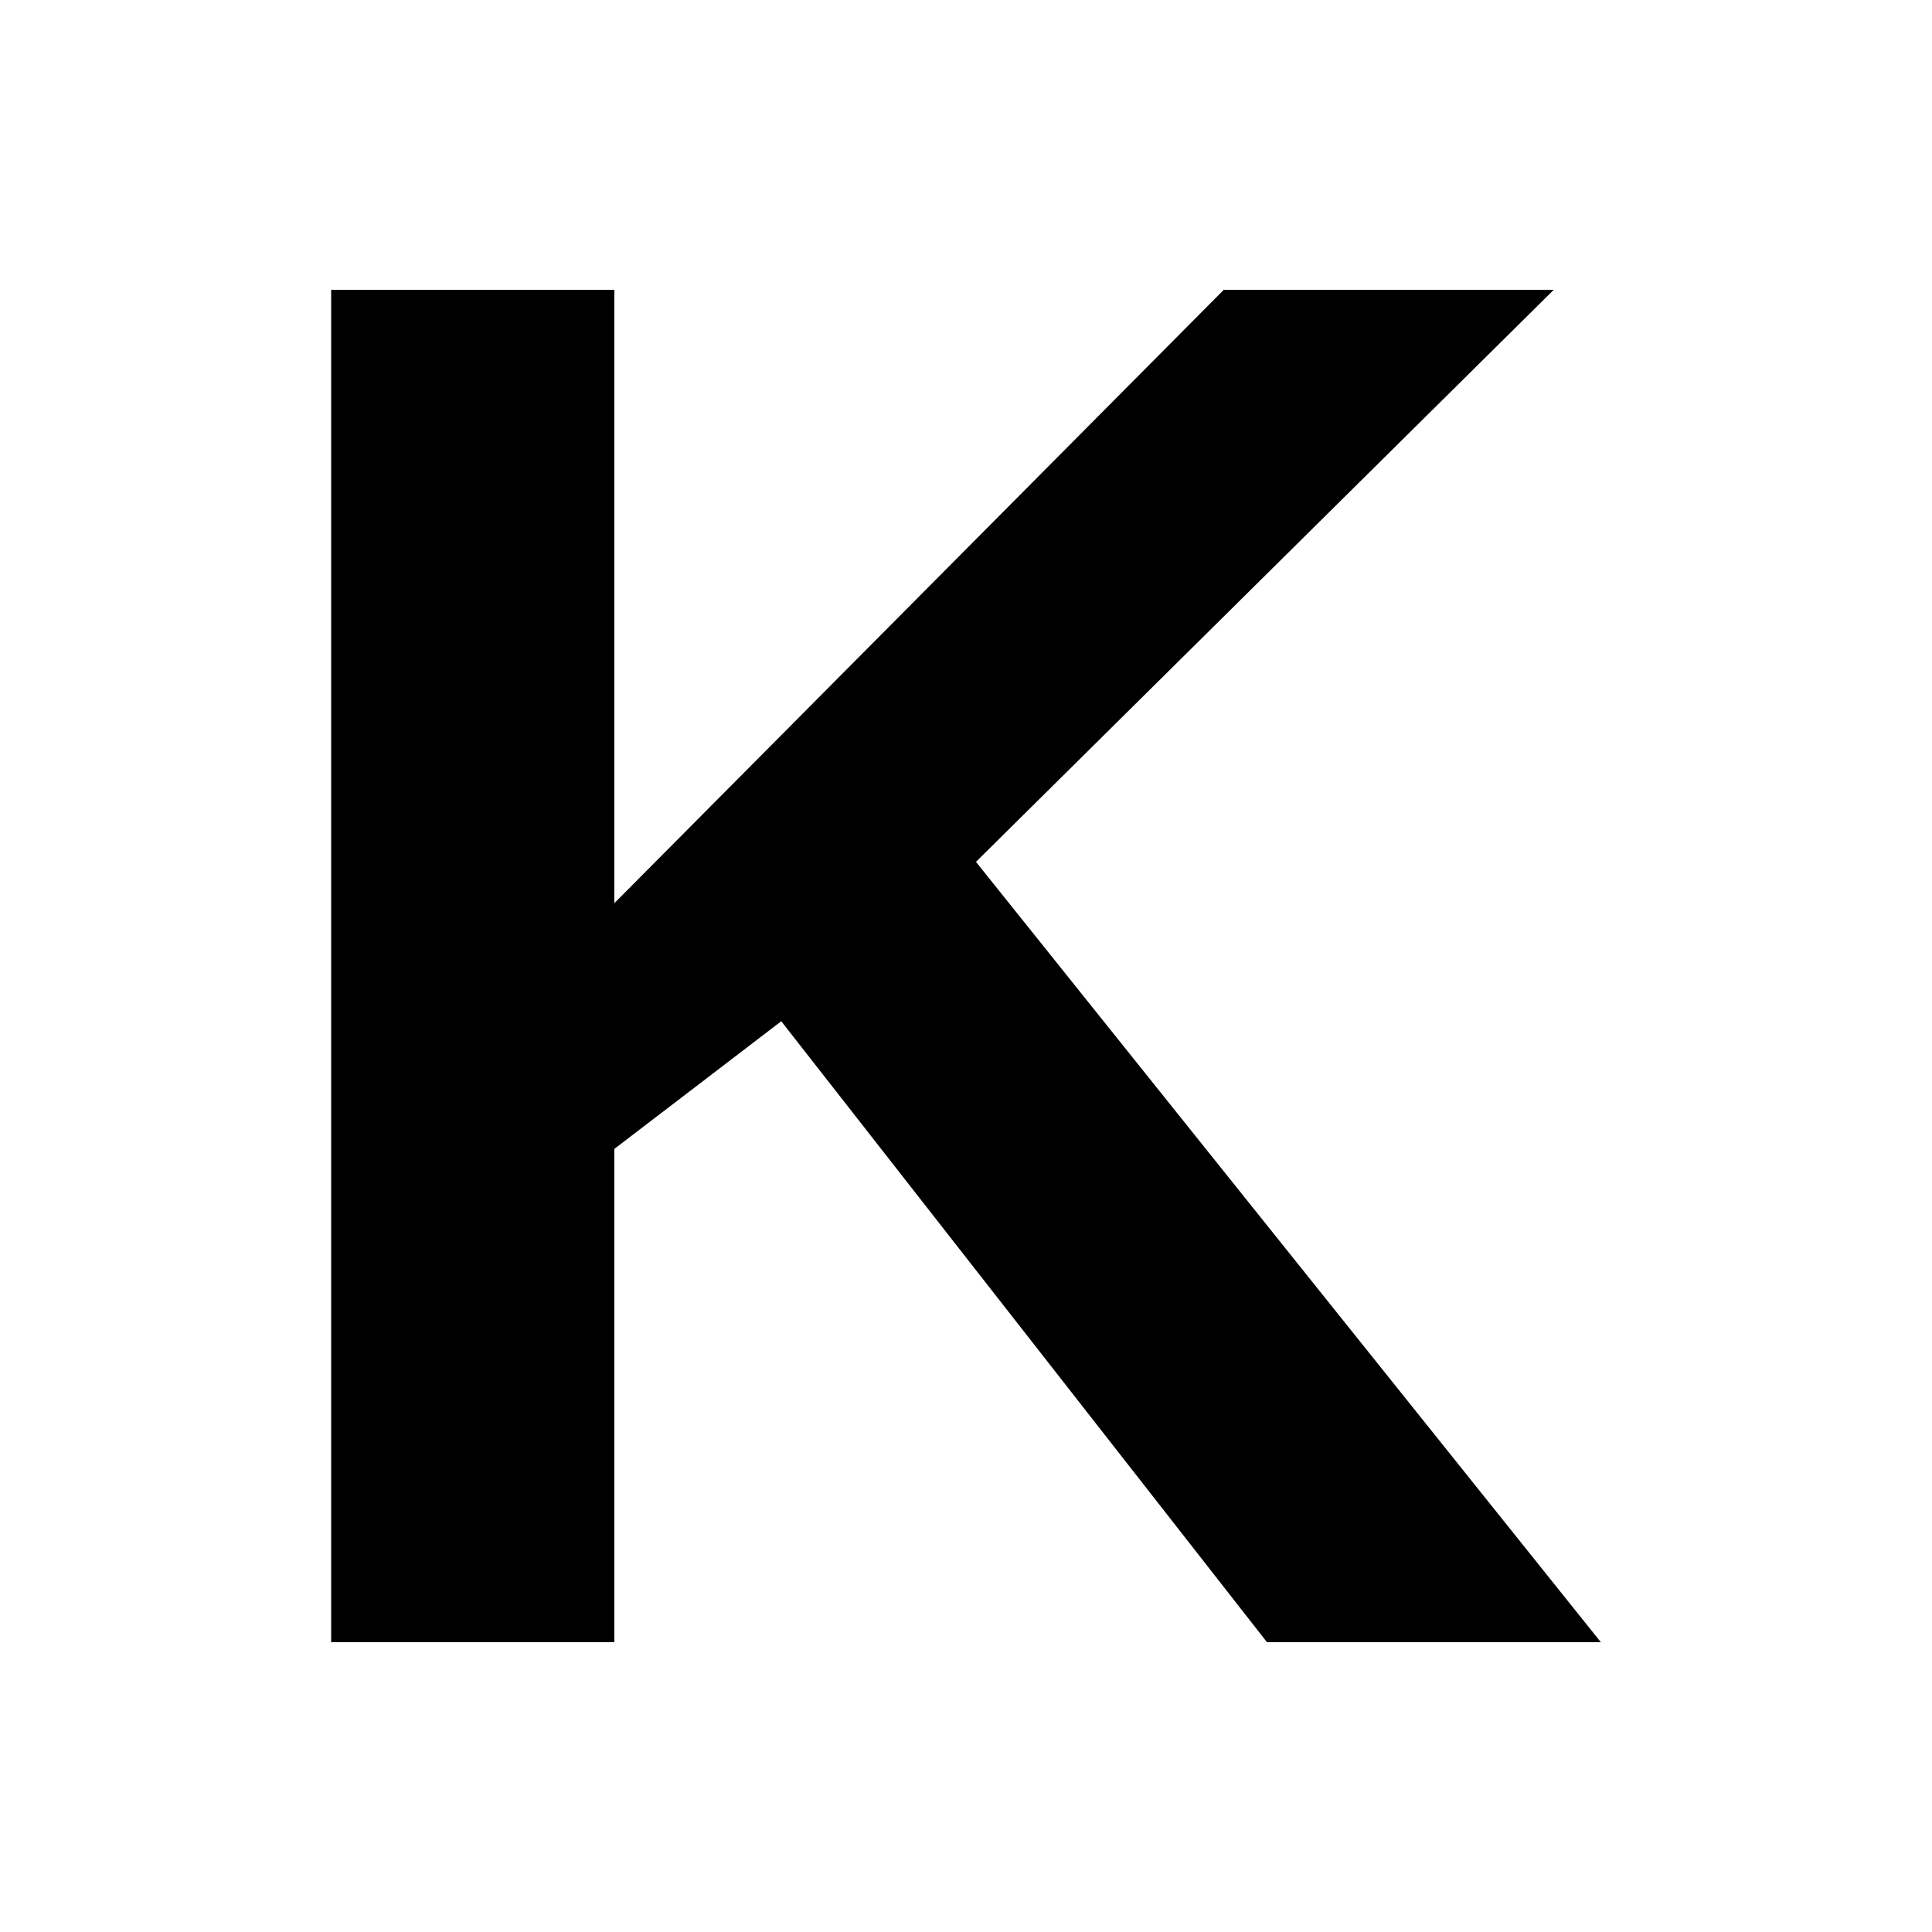
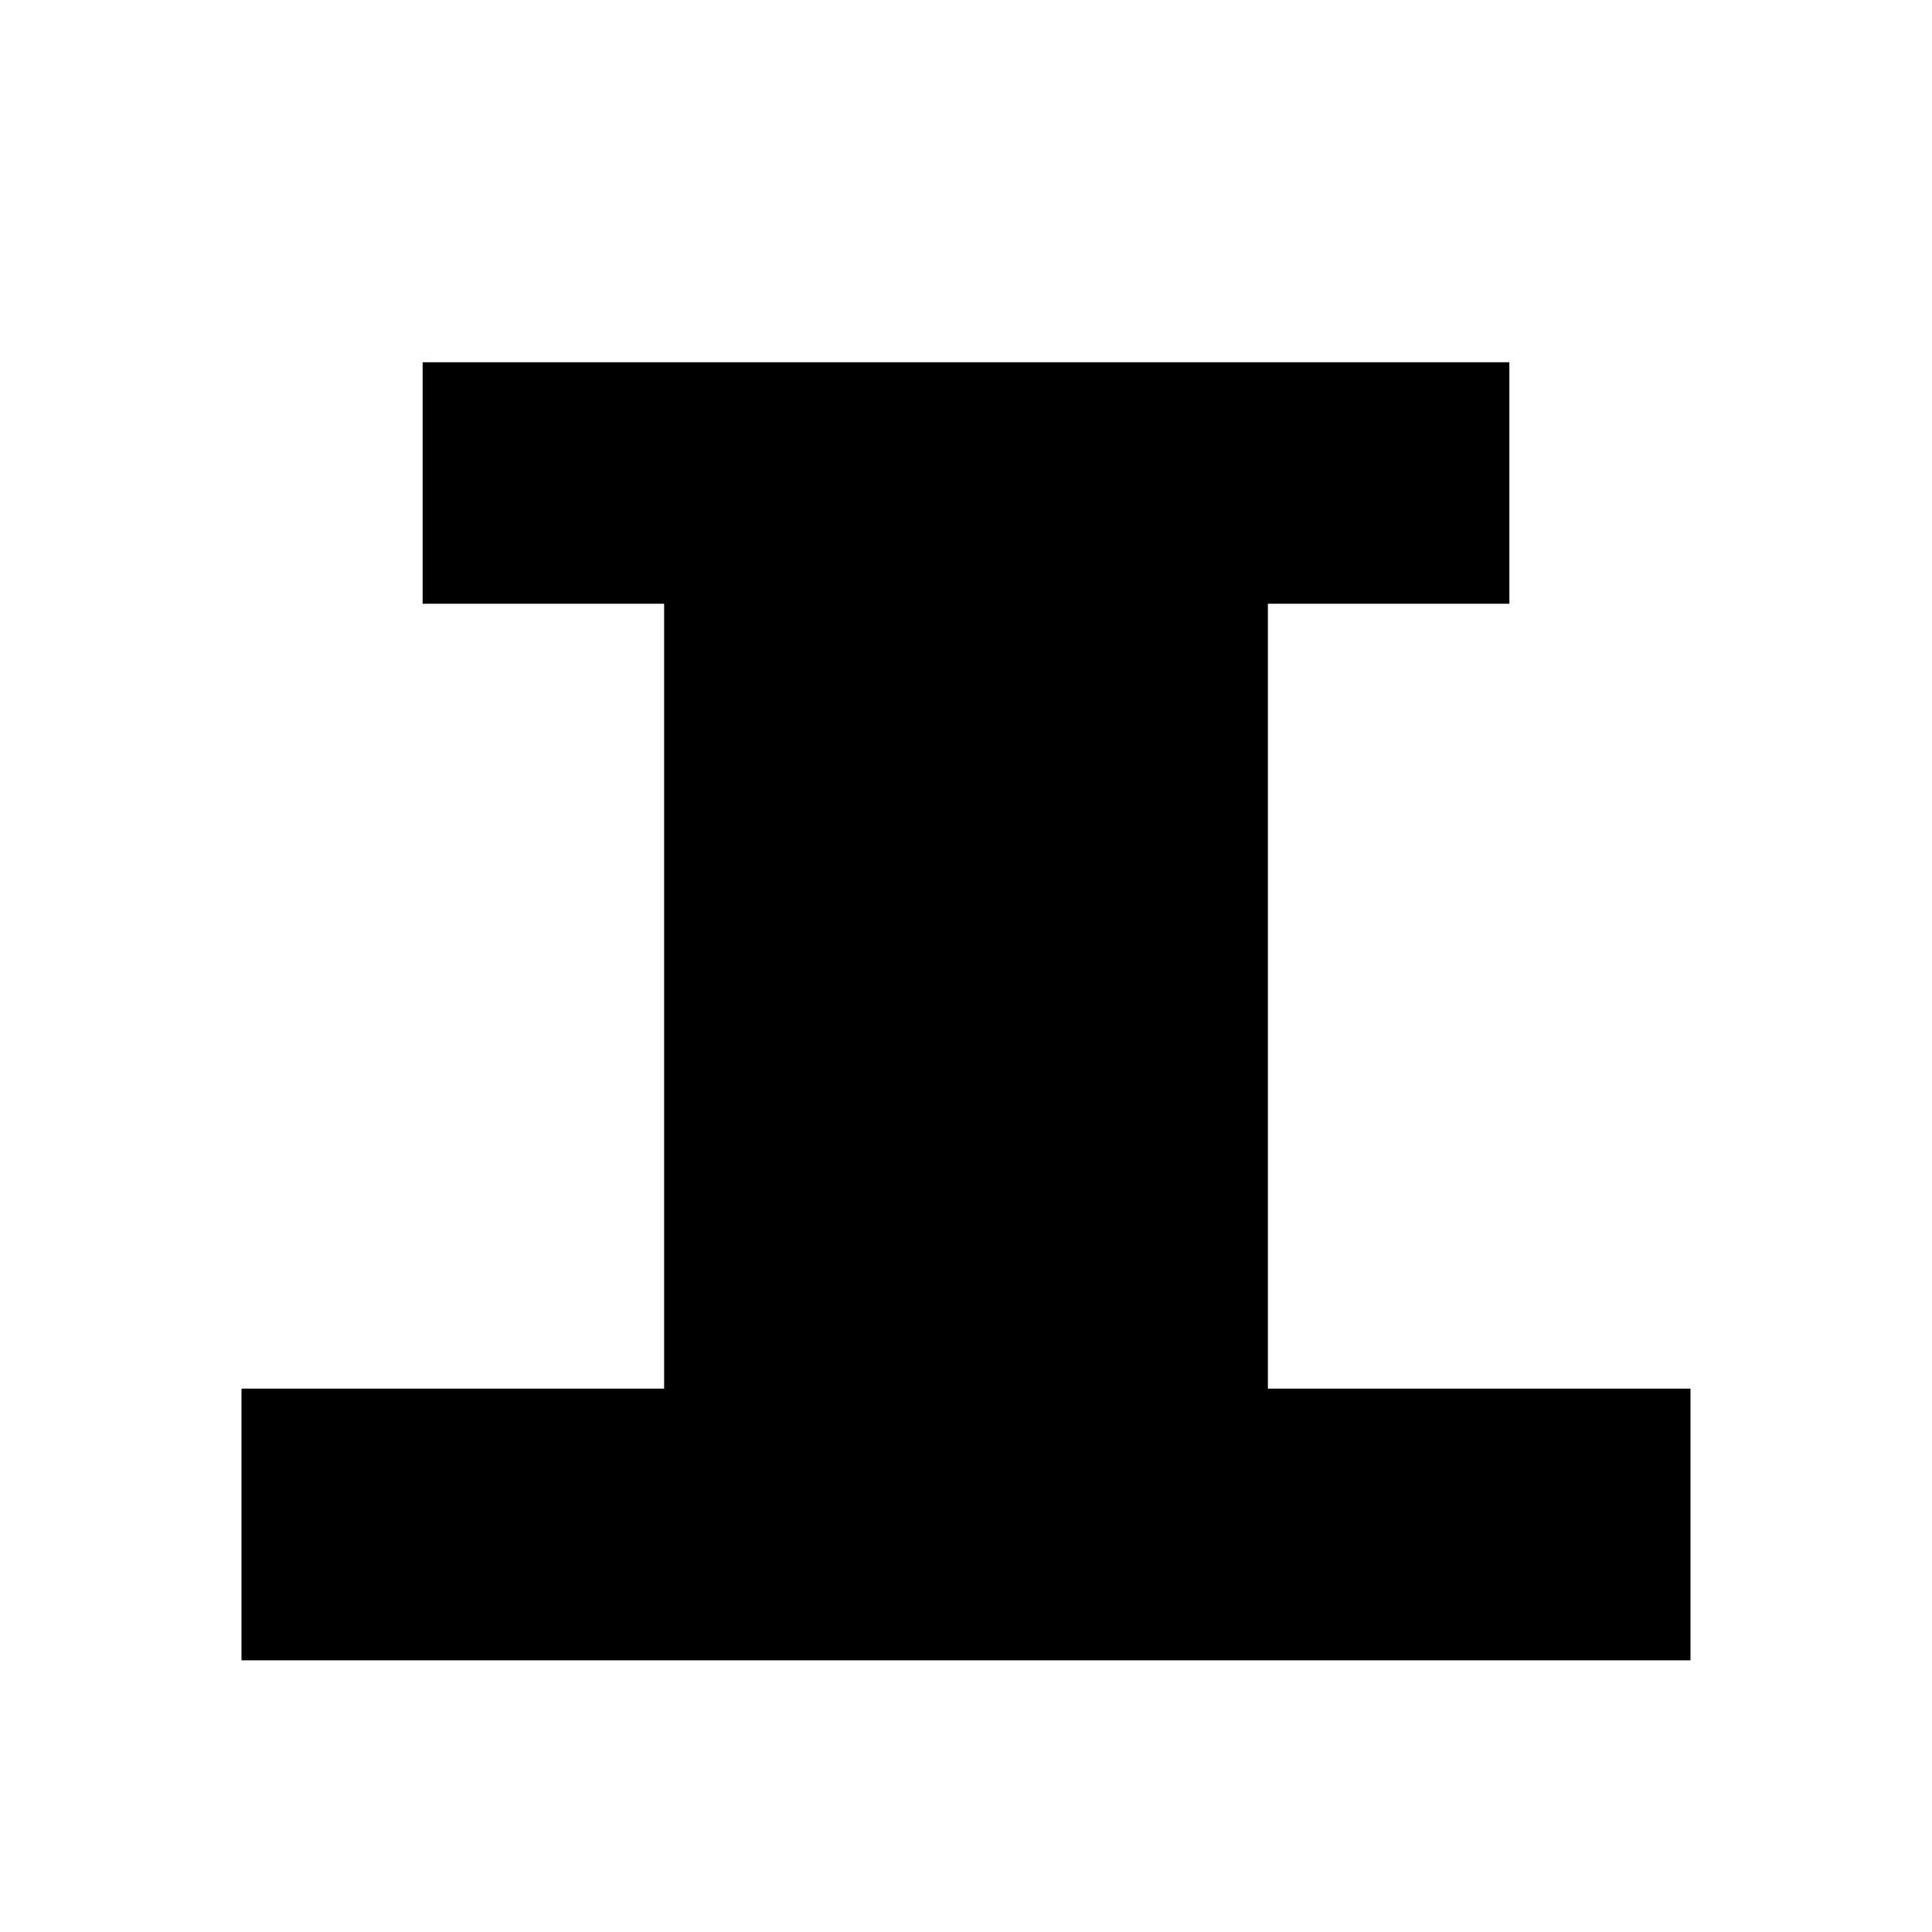
<svg xmlns="http://www.w3.org/2000/svg" version="1.1" width="64" height="64" viewBox="0 0 64 64">
-   <path d="M41.97 54.4 25.88 33.83 20.35 38.06V54.4H10.97V9.6H20.35V29.92L40.54 9.6H51.47L32.33 28.55L53.03 54.4Z" />
+   <path d="M14 12h36v8H14zM22 20h20v26H22zM8 46h48v9H8z" />
</svg>
